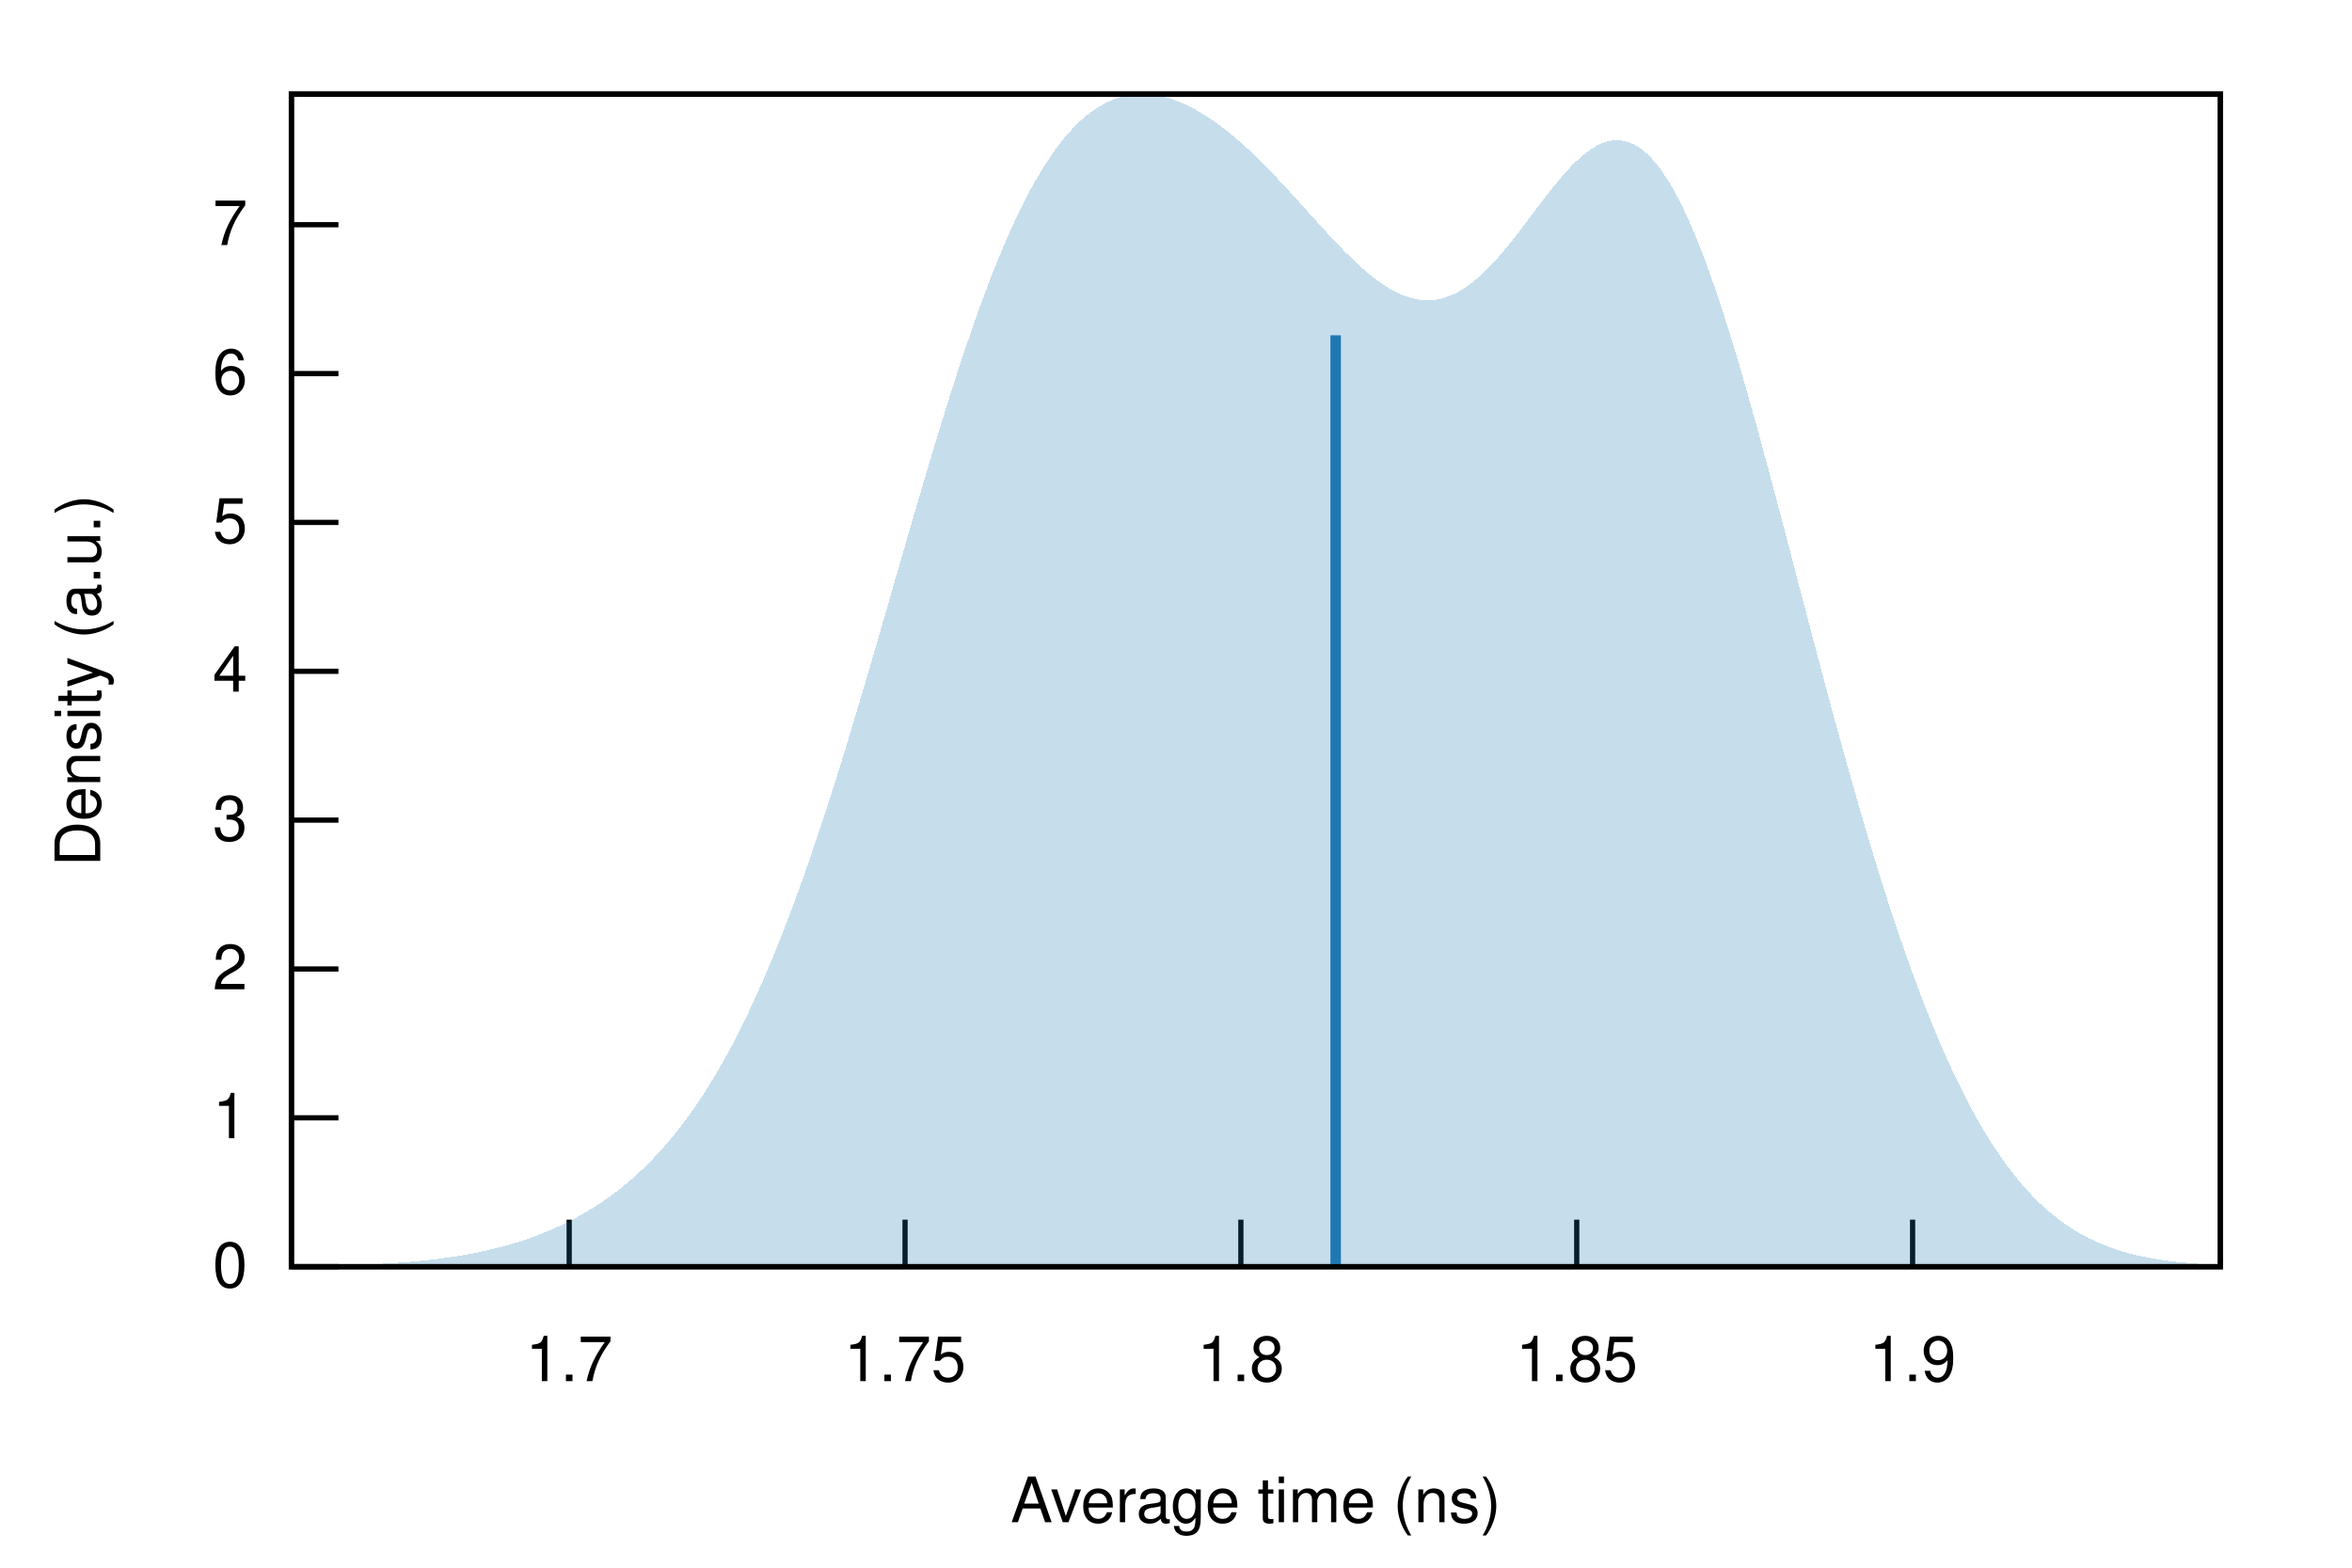
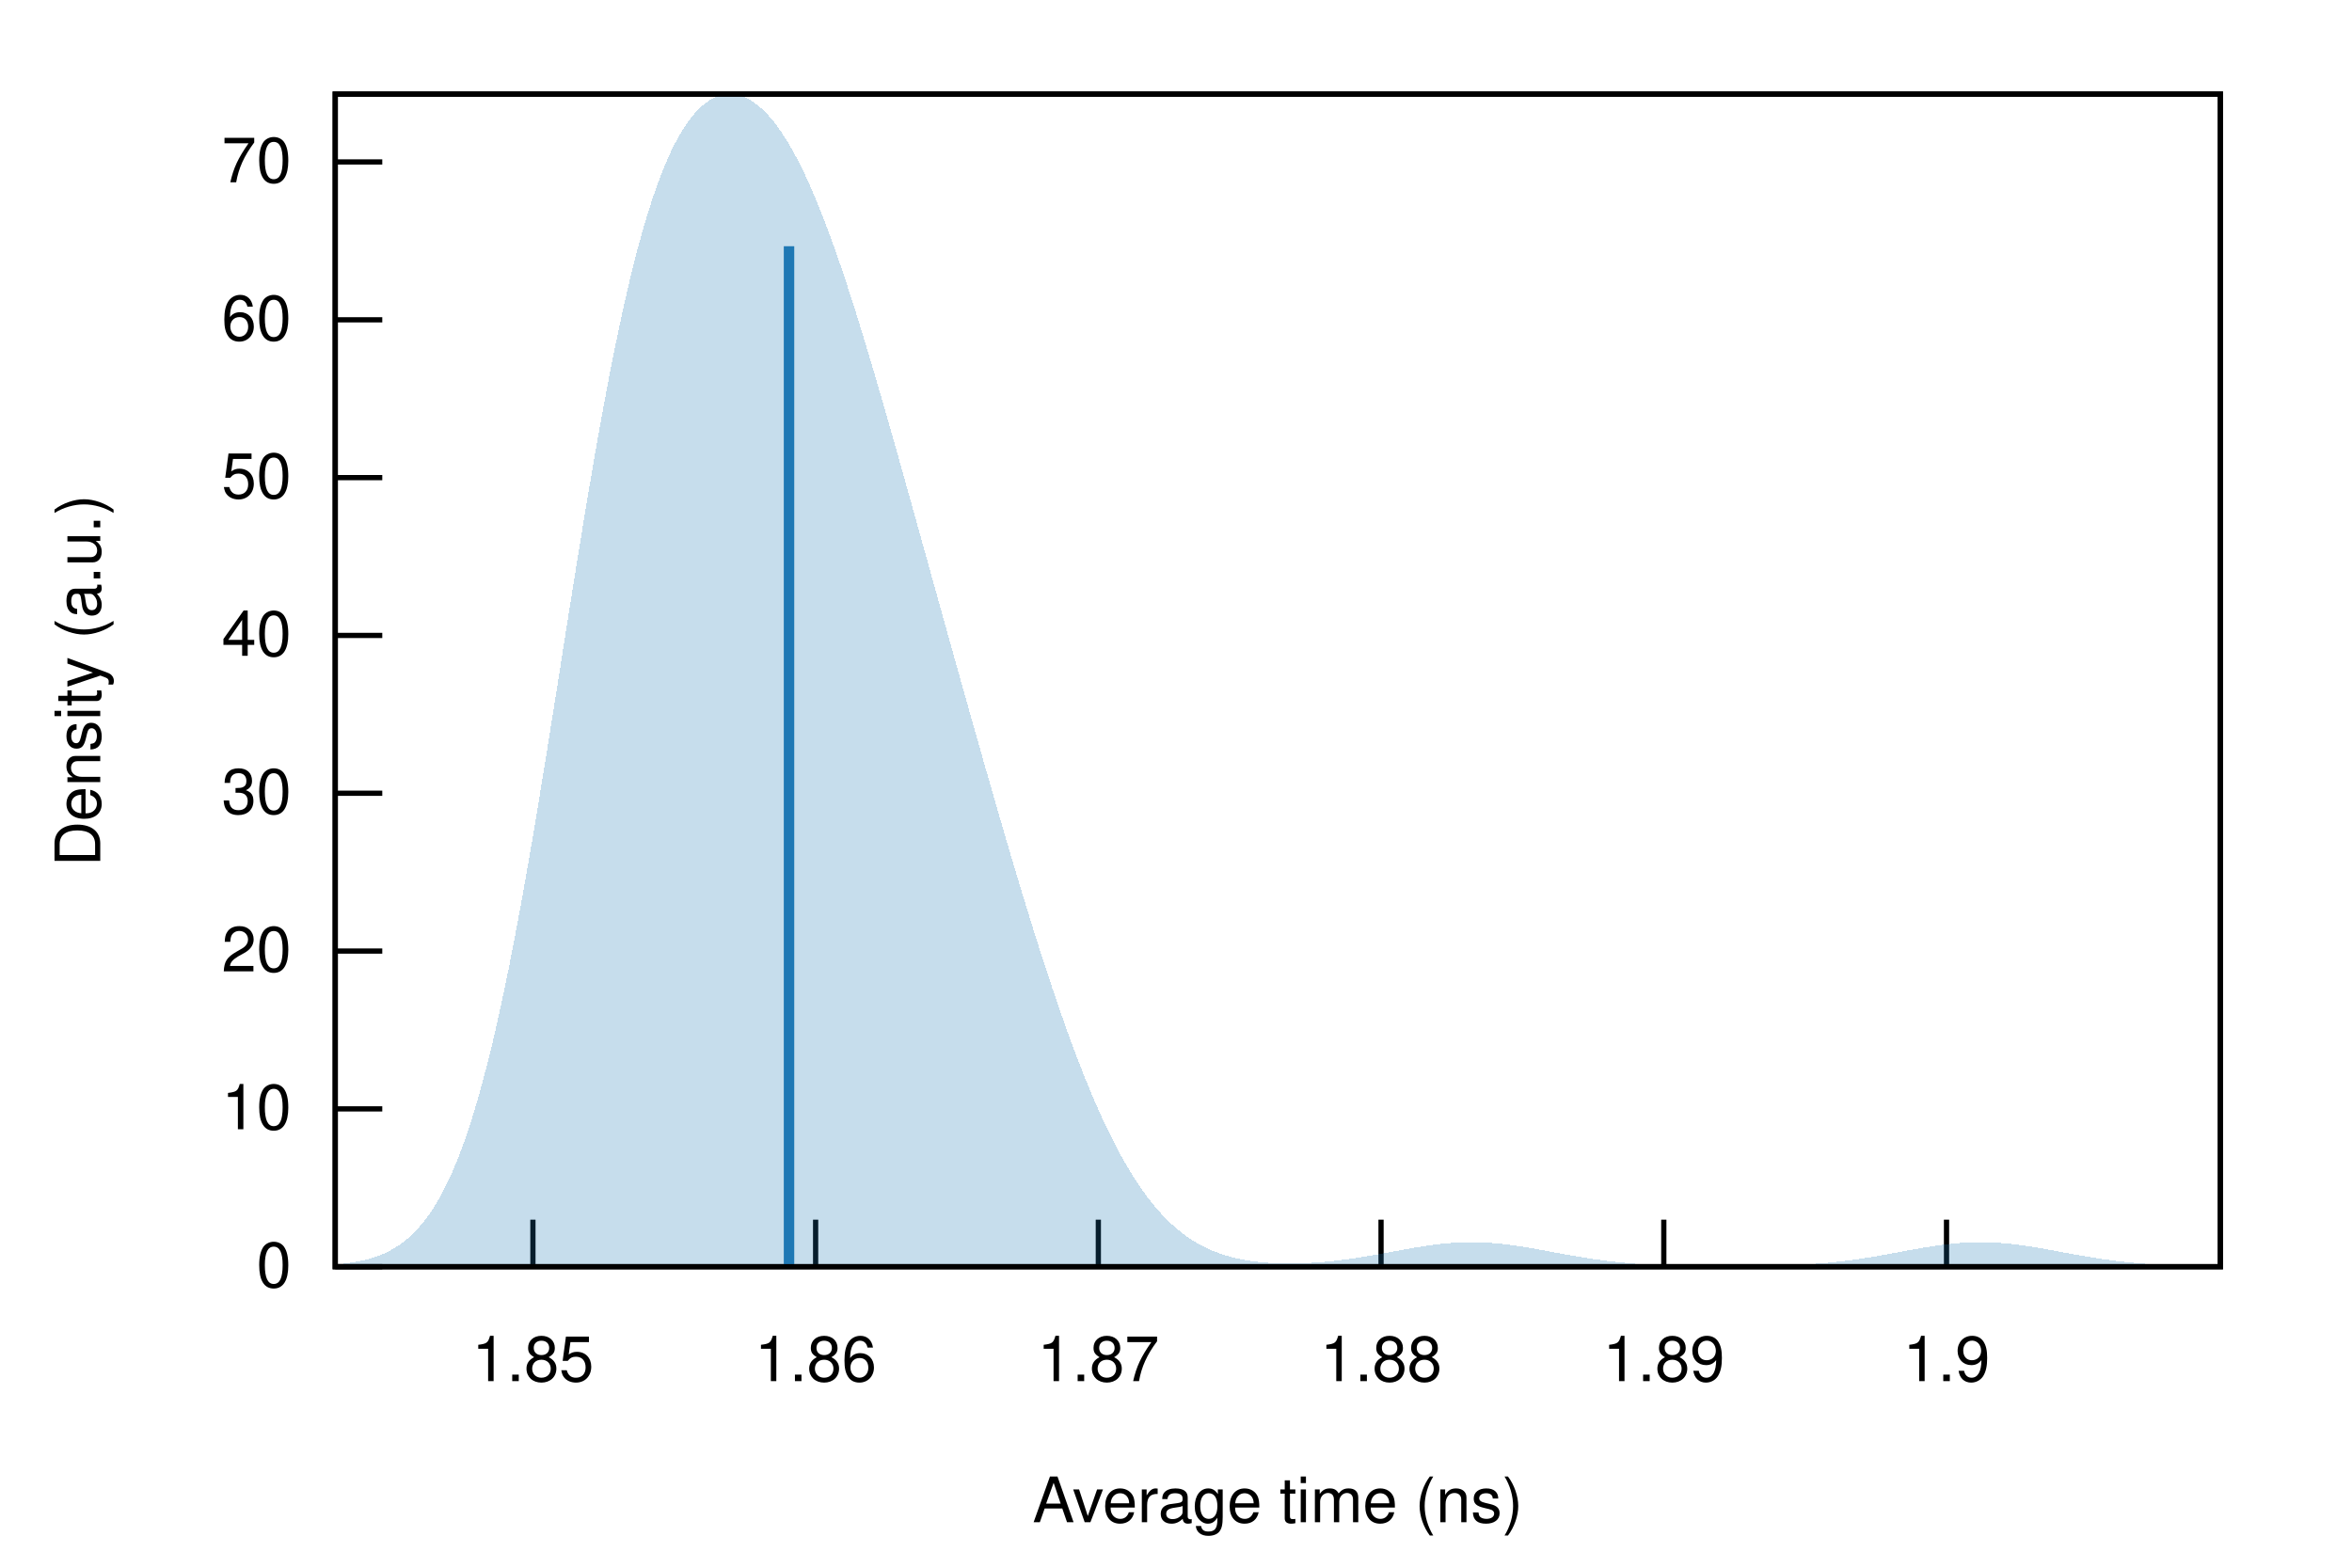
<svg xmlns="http://www.w3.org/2000/svg" xmlns:xlink="http://www.w3.org/1999/xlink" viewBox="0 0 450 300">
  <g id="gnuplot_canvas">
    <rect x="0" y="0" width="450" height="300" fill="none" />
    <defs>
      <circle id="gpDot" r="0.5" stroke-width="0.5" stroke="currentColor" />
      <path id="gpPt0" stroke-width="0.222" stroke="currentColor" d="M-1,0 h2 M0,-1 v2" />
      <path id="gpPt1" stroke-width="0.222" stroke="currentColor" d="M-1,-1 L1,1 M1,-1 L-1,1" />
      <path id="gpPt2" stroke-width="0.222" stroke="currentColor" d="M-1,0 L1,0 M0,-1 L0,1 M-1,-1 L1,1 M-1,1 L1,-1" />
      <rect id="gpPt3" stroke-width="0.222" stroke="currentColor" x="-1" y="-1" width="2" height="2" />
      <rect id="gpPt4" stroke-width="0.222" stroke="currentColor" fill="currentColor" x="-1" y="-1" width="2" height="2" />
      <circle id="gpPt5" stroke-width="0.222" stroke="currentColor" cx="0" cy="0" r="1" />
      <use xlink:href="#gpPt5" id="gpPt6" fill="currentColor" stroke="none" />
      <path id="gpPt7" stroke-width="0.222" stroke="currentColor" d="M0,-1.33 L-1.33,0.67 L1.33,0.67 z" />
      <use xlink:href="#gpPt7" id="gpPt8" fill="currentColor" stroke="none" />
      <use xlink:href="#gpPt7" id="gpPt9" stroke="currentColor" transform="rotate(180)" />
      <use xlink:href="#gpPt9" id="gpPt10" fill="currentColor" stroke="none" />
      <use xlink:href="#gpPt3" id="gpPt11" stroke="currentColor" transform="rotate(45)" />
      <use xlink:href="#gpPt11" id="gpPt12" fill="currentColor" stroke="none" />
      <path id="gpPt13" stroke-width="0.222" stroke="currentColor" d="M0,1.330 L1.265,0.411 L0.782,-1.067 L-0.782,-1.076 L-1.265,0.411 z" />
      <use xlink:href="#gpPt13" id="gpPt14" fill="currentColor" stroke="none" />
      <filter id="textbox" filterUnits="objectBoundingBox" x="0" y="0" height="1" width="1">
        <feFlood flood-color="white" flood-opacity="1" result="bgnd" />
        <feComposite in="SourceGraphic" in2="bgnd" operator="atop" />
      </filter>
      <filter id="greybox" filterUnits="objectBoundingBox" x="0" y="0" height="1" width="1">
        <feFlood flood-color="lightgrey" flood-opacity="1" result="grey" />
        <feComposite in="SourceGraphic" in2="grey" operator="atop" />
      </filter>
    </defs>
    <g fill="none" color="white" stroke="currentColor" stroke-width="1.00" stroke-linecap="butt" stroke-linejoin="miter">
</g>
    <g fill="none" color="black" stroke="currentColor" stroke-width="1.00" stroke-linecap="butt" stroke-linejoin="miter">
-       <path stroke="black" d="M55.75,242.40 L64.75,242.40  " />
-       <g transform="translate(47.36,246.30)" stroke="none" fill="black" font-family="Helvetica" font-size="12.00" text-anchor="end">
+       <path stroke="black" d="M64.14,242.40 L73.14,242.40  " />
+       <g transform="translate(55.75,246.30)" stroke="none" fill="black" font-family="Helvetica" font-size="12.00" text-anchor="end">
        <text>
          <tspan font-family="Helvetica"> 0</tspan>
        </text>
      </g>
    </g>
    <g fill="none" color="black" stroke="currentColor" stroke-width="1.00" stroke-linecap="butt" stroke-linejoin="miter">
-       <path stroke="black" d="M55.75,213.91 L64.75,213.91  " />
-       <g transform="translate(47.36,217.81)" stroke="none" fill="black" font-family="Helvetica" font-size="12.00" text-anchor="end">
+       <path stroke="black" d="M64.14,212.20 L73.14,212.20  " />
+       <g transform="translate(55.75,216.10)" stroke="none" fill="black" font-family="Helvetica" font-size="12.00" text-anchor="end">
        <text>
-           <tspan font-family="Helvetica"> 1</tspan>
+           <tspan font-family="Helvetica"> 10</tspan>
        </text>
      </g>
    </g>
    <g fill="none" color="black" stroke="currentColor" stroke-width="1.00" stroke-linecap="butt" stroke-linejoin="miter">
-       <path stroke="black" d="M55.75,185.43 L64.75,185.43  " />
-       <g transform="translate(47.36,189.33)" stroke="none" fill="black" font-family="Helvetica" font-size="12.00" text-anchor="end">
+       <path stroke="black" d="M64.14,182.00 L73.14,182.00  " />
+       <g transform="translate(55.75,185.90)" stroke="none" fill="black" font-family="Helvetica" font-size="12.00" text-anchor="end">
        <text>
-           <tspan font-family="Helvetica"> 2</tspan>
+           <tspan font-family="Helvetica"> 20</tspan>
        </text>
      </g>
    </g>
    <g fill="none" color="black" stroke="currentColor" stroke-width="1.00" stroke-linecap="butt" stroke-linejoin="miter">
-       <path stroke="black" d="M55.75,156.94 L64.75,156.94  " />
-       <g transform="translate(47.36,160.84)" stroke="none" fill="black" font-family="Helvetica" font-size="12.00" text-anchor="end">
+       <path stroke="black" d="M64.14,151.80 L73.14,151.80  " />
+       <g transform="translate(55.75,155.70)" stroke="none" fill="black" font-family="Helvetica" font-size="12.00" text-anchor="end">
        <text>
-           <tspan font-family="Helvetica"> 3</tspan>
+           <tspan font-family="Helvetica"> 30</tspan>
        </text>
      </g>
    </g>
    <g fill="none" color="black" stroke="currentColor" stroke-width="1.00" stroke-linecap="butt" stroke-linejoin="miter">
-       <path stroke="black" d="M55.75,128.46 L64.75,128.46  " />
-       <g transform="translate(47.36,132.36)" stroke="none" fill="black" font-family="Helvetica" font-size="12.00" text-anchor="end">
+       <path stroke="black" d="M64.14,121.60 L73.14,121.60  " />
+       <g transform="translate(55.75,125.50)" stroke="none" fill="black" font-family="Helvetica" font-size="12.00" text-anchor="end">
        <text>
-           <tspan font-family="Helvetica"> 4</tspan>
+           <tspan font-family="Helvetica"> 40</tspan>
        </text>
      </g>
    </g>
    <g fill="none" color="black" stroke="currentColor" stroke-width="1.00" stroke-linecap="butt" stroke-linejoin="miter">
-       <path stroke="black" d="M55.75,99.97 L64.75,99.97  " />
-       <g transform="translate(47.36,103.87)" stroke="none" fill="black" font-family="Helvetica" font-size="12.00" text-anchor="end">
+       <path stroke="black" d="M64.14,91.40 L73.14,91.40  " />
+       <g transform="translate(55.75,95.30)" stroke="none" fill="black" font-family="Helvetica" font-size="12.00" text-anchor="end">
        <text>
-           <tspan font-family="Helvetica"> 5</tspan>
+           <tspan font-family="Helvetica"> 50</tspan>
        </text>
      </g>
    </g>
    <g fill="none" color="black" stroke="currentColor" stroke-width="1.00" stroke-linecap="butt" stroke-linejoin="miter">
-       <path stroke="black" d="M55.75,71.49 L64.75,71.49  " />
-       <g transform="translate(47.36,75.39)" stroke="none" fill="black" font-family="Helvetica" font-size="12.00" text-anchor="end">
+       <path stroke="black" d="M64.14,61.20 L73.14,61.20  " />
+       <g transform="translate(55.75,65.10)" stroke="none" fill="black" font-family="Helvetica" font-size="12.00" text-anchor="end">
        <text>
-           <tspan font-family="Helvetica"> 6</tspan>
+           <tspan font-family="Helvetica"> 60</tspan>
        </text>
      </g>
    </g>
    <g fill="none" color="black" stroke="currentColor" stroke-width="1.00" stroke-linecap="butt" stroke-linejoin="miter">
-       <path stroke="black" d="M55.75,43.00 L64.75,43.00  " />
-       <g transform="translate(47.36,46.90)" stroke="none" fill="black" font-family="Helvetica" font-size="12.00" text-anchor="end">
+       <path stroke="black" d="M64.14,30.99 L73.14,30.99  " />
+       <g transform="translate(55.75,34.89)" stroke="none" fill="black" font-family="Helvetica" font-size="12.00" text-anchor="end">
        <text>
-           <tspan font-family="Helvetica"> 7</tspan>
+           <tspan font-family="Helvetica"> 70</tspan>
        </text>
      </g>
    </g>
    <g fill="none" color="black" stroke="currentColor" stroke-width="1.00" stroke-linecap="butt" stroke-linejoin="miter">
-       <path stroke="black" d="M108.90,242.40 L108.90,233.40  " />
-       <g transform="translate(108.90,264.30)" stroke="none" fill="black" font-family="Helvetica" font-size="12.00" text-anchor="middle">
-         <text>
-           <tspan font-family="Helvetica"> 1.7</tspan>
-         </text>
-       </g>
-     </g>
-     <g fill="none" color="black" stroke="currentColor" stroke-width="1.00" stroke-linecap="butt" stroke-linejoin="miter">
-       <path stroke="black" d="M173.16,242.40 L173.16,233.40  " />
-       <g transform="translate(173.16,264.30)" stroke="none" fill="black" font-family="Helvetica" font-size="12.00" text-anchor="middle">
-         <text>
-           <tspan font-family="Helvetica"> 1.75</tspan>
-         </text>
-       </g>
-     </g>
-     <g fill="none" color="black" stroke="currentColor" stroke-width="1.00" stroke-linecap="butt" stroke-linejoin="miter">
-       <path stroke="black" d="M237.41,242.40 L237.41,233.40  " />
-       <g transform="translate(237.41,264.30)" stroke="none" fill="black" font-family="Helvetica" font-size="12.00" text-anchor="middle">
-         <text>
-           <tspan font-family="Helvetica"> 1.8</tspan>
-         </text>
-       </g>
-     </g>
-     <g fill="none" color="black" stroke="currentColor" stroke-width="1.00" stroke-linecap="butt" stroke-linejoin="miter">
-       <path stroke="black" d="M301.67,242.40 L301.67,233.40  " />
-       <g transform="translate(301.67,264.30)" stroke="none" fill="black" font-family="Helvetica" font-size="12.00" text-anchor="middle">
+       <path stroke="black" d="M101.96,242.40 L101.96,233.40  " />
+       <g transform="translate(101.96,264.30)" stroke="none" fill="black" font-family="Helvetica" font-size="12.00" text-anchor="middle">
        <text>
          <tspan font-family="Helvetica"> 1.85</tspan>
        </text>
      </g>
    </g>
    <g fill="none" color="black" stroke="currentColor" stroke-width="1.00" stroke-linecap="butt" stroke-linejoin="miter">
-       <path stroke="black" d="M365.93,242.40 L365.93,233.40  " />
-       <g transform="translate(365.93,264.30)" stroke="none" fill="black" font-family="Helvetica" font-size="12.00" text-anchor="middle">
+       <path stroke="black" d="M156.05,242.40 L156.05,233.40  " />
+       <g transform="translate(156.05,264.30)" stroke="none" fill="black" font-family="Helvetica" font-size="12.00" text-anchor="middle">
+         <text>
+           <tspan font-family="Helvetica"> 1.86</tspan>
+         </text>
+       </g>
+     </g>
+     <g fill="none" color="black" stroke="currentColor" stroke-width="1.00" stroke-linecap="butt" stroke-linejoin="miter">
+       <path stroke="black" d="M210.14,242.40 L210.14,233.40  " />
+       <g transform="translate(210.14,264.30)" stroke="none" fill="black" font-family="Helvetica" font-size="12.00" text-anchor="middle">
+         <text>
+           <tspan font-family="Helvetica"> 1.87</tspan>
+         </text>
+       </g>
+     </g>
+     <g fill="none" color="black" stroke="currentColor" stroke-width="1.00" stroke-linecap="butt" stroke-linejoin="miter">
+       <path stroke="black" d="M264.23,242.40 L264.23,233.40  " />
+       <g transform="translate(264.23,264.30)" stroke="none" fill="black" font-family="Helvetica" font-size="12.00" text-anchor="middle">
+         <text>
+           <tspan font-family="Helvetica"> 1.88</tspan>
+         </text>
+       </g>
+     </g>
+     <g fill="none" color="black" stroke="currentColor" stroke-width="1.00" stroke-linecap="butt" stroke-linejoin="miter">
+       <path stroke="black" d="M318.33,242.40 L318.33,233.40  " />
+       <g transform="translate(318.33,264.30)" stroke="none" fill="black" font-family="Helvetica" font-size="12.00" text-anchor="middle">
+         <text>
+           <tspan font-family="Helvetica"> 1.89</tspan>
+         </text>
+       </g>
+     </g>
+     <g fill="none" color="black" stroke="currentColor" stroke-width="1.00" stroke-linecap="butt" stroke-linejoin="miter">
+       <path stroke="black" d="M372.42,242.40 L372.42,233.40  " />
+       <g transform="translate(372.42,264.30)" stroke="none" fill="black" font-family="Helvetica" font-size="12.00" text-anchor="middle">
        <text>
          <tspan font-family="Helvetica"> 1.9</tspan>
        </text>
      </g>
    </g>
    <g fill="none" color="black" stroke="currentColor" stroke-width="1.00" stroke-linecap="butt" stroke-linejoin="miter">
</g>
    <g fill="none" color="black" stroke="currentColor" stroke-width="1.00" stroke-linecap="butt" stroke-linejoin="miter">
-       <path stroke="black" d="M55.75,18.01 L55.75,242.40 L424.82,242.40 L424.82,18.01 L55.75,18.01 Z  " />
+       <path stroke="black" d="M64.14,18.01 L64.14,242.40 L424.82,242.40 L424.82,18.01 L64.14,18.01 Z  " />
    </g>
    <g fill="none" color="black" stroke="currentColor" stroke-width="1.00" stroke-linecap="butt" stroke-linejoin="miter">
      <g transform="translate(19.18,130.21) rotate(270)" stroke="none" fill="black" font-family="Helvetica" font-size="12.00" text-anchor="middle">
        <text>
          <tspan font-family="Helvetica">Density (a.u.)</tspan>
        </text>
      </g>
    </g>
    <g fill="none" color="black" stroke="currentColor" stroke-width="1.00" stroke-linecap="butt" stroke-linejoin="miter">
-       <g transform="translate(240.28,291.30)" stroke="none" fill="black" font-family="Helvetica" font-size="12.00" text-anchor="middle">
+       <g transform="translate(244.48,291.30)" stroke="none" fill="black" font-family="Helvetica" font-size="12.00" text-anchor="middle">
        <text>
          <tspan font-family="Helvetica">Average time (ns)</tspan>
        </text>
      </g>
    </g>
    <g fill="none" color="black" stroke="currentColor" stroke-width="1.00" stroke-linecap="butt" stroke-linejoin="miter">
</g>
    <g id="gnuplot_plot_1">
      <g fill="none" color="black" stroke="currentColor" stroke-width="1.00" stroke-linecap="butt" stroke-linejoin="miter">
        <g stroke="none" shape-rendering="crispEdges">
-           <polygon fill="rgb( 31, 120, 180)" fill-opacity="0.25" points="55.75,242.32 56.49,242.31 57.23,242.31 57.97,242.30 58.71,242.29 59.45,242.28 60.19,242.27 60.93,242.25 61.67,242.24 62.41,242.22 63.15,242.21 63.89,242.19 64.63,242.17 65.37,242.15 66.10,242.13 66.84,242.11 67.58,242.09 68.32,242.06 69.06,242.03 69.80,242.00 70.54,241.97 71.28,241.94 72.02,241.90 72.76,241.86 73.50,241.82 74.24,241.78 74.98,241.73 75.72,241.68 76.46,241.63 77.20,241.57 77.94,241.51 78.68,241.45 79.42,241.38 80.16,241.31 80.90,241.24 81.64,241.16 82.38,241.08 83.12,240.99 83.86,240.90 84.60,240.80 85.33,240.70 86.07,240.60 86.81,240.49 87.55,240.37 88.29,240.25 89.03,240.12 89.77,239.98 90.51,239.84 91.25,239.70 91.99,239.54 92.73,239.38 93.47,239.21 94.21,239.04 94.95,238.86 95.69,238.67 96.43,238.47 97.17,238.27 97.91,238.05 98.65,237.83 99.39,237.60 100.13,237.36 100.87,237.11 101.61,236.85 102.35,236.58 103.09,236.30 103.83,236.01 104.56,235.71 105.30,235.40 106.04,235.08 106.78,234.75 107.52,234.40 108.26,234.04 109.00,233.67 109.74,233.29 110.48,232.89 111.22,232.48 111.96,232.05 112.70,231.61 113.44,231.16 114.18,230.69 114.92,230.20 115.66,229.70 116.40,229.18 117.14,228.64 117.88,228.08 118.62,227.51 119.36,226.91 120.10,226.30 120.84,225.67 121.58,225.01 122.32,224.34 123.06,223.64 123.79,222.92 124.53,222.17 125.27,221.40 126.01,220.61 126.75,219.79 127.49,218.95 128.23,218.08 128.97,217.18 129.71,216.25 130.45,215.30 131.19,214.32 131.93,213.30 132.67,212.26 133.41,211.18 134.15,210.08 134.89,208.94 135.63,207.77 136.37,206.56 137.11,205.32 137.85,204.05 138.59,202.74 139.33,201.39 140.07,200.01 140.81,198.60 141.55,197.14 142.29,195.65 143.03,194.13 143.76,192.56 144.50,190.96 145.24,189.32 145.98,187.64 146.72,185.92 147.46,184.17 148.20,182.37 148.94,180.54 149.68,178.68 150.42,176.77 151.16,174.83 151.90,172.85 152.64,170.83 153.38,168.78 154.12,166.69 154.86,164.57 155.60,162.42 156.34,160.23 157.08,158.01 157.82,155.76 158.56,153.48 159.30,151.17 160.04,148.83 160.78,146.46 161.52,144.07 162.26,141.66 162.99,139.22 163.73,136.77 164.47,134.29 165.21,131.80 165.95,129.29 166.69,126.77 167.43,124.23 168.17,121.69 168.91,119.13 169.65,116.58 170.39,114.01 171.13,111.45 171.87,108.88 172.61,106.32 173.35,103.76 174.09,101.21 174.83,98.67 175.57,96.14 176.31,93.63 177.05,91.13 177.79,88.64 178.53,86.18 179.27,83.74 180.01,81.32 180.75,78.93 181.49,76.57 182.22,74.24 182.96,71.95 183.70,69.68 184.44,67.46 185.18,65.27 185.92,63.12 186.66,61.01 187.40,58.95 188.14,56.93 188.88,54.96 189.62,53.03 190.36,51.15 191.10,49.32 191.84,47.55 192.58,45.82 193.32,44.14 194.06,42.52 194.80,40.95 195.54,39.44 196.28,37.98 197.02,36.57 197.76,35.22 198.50,33.92 199.24,32.68 199.98,31.49 200.72,30.36 201.45,29.28 202.19,28.25 202.93,27.28 203.67,26.37 204.41,25.50 205.15,24.69 205.89,23.92 206.63,23.21 207.37,22.55 208.11,21.94 208.85,21.37 209.59,20.86 210.33,20.39 211.07,19.96 211.81,19.58 212.55,19.24 213.29,18.95 214.03,18.70 214.77,18.49 215.51,18.32 216.25,18.18 216.99,18.09 217.73,18.03 218.47,18.01 219.21,18.02 219.95,18.07 220.69,18.15 221.42,18.27 222.16,18.41 222.90,18.59 223.64,18.80 224.38,19.04 225.12,19.30 225.86,19.59 226.60,19.92 227.34,20.26 228.08,20.64 228.82,21.03 229.56,21.46 230.30,21.90 231.04,22.37 231.78,22.87 232.52,23.38 233.26,23.92 234.00,24.48 234.74,25.05 235.48,25.65 236.22,26.27 236.96,26.90 237.70,27.55 238.44,28.22 239.18,28.91 239.92,29.61 240.65,30.33 241.39,31.06 242.13,31.80 242.87,32.56 243.61,33.32 244.35,34.10 245.09,34.89 245.83,35.68 246.57,36.49 247.31,37.30 248.05,38.11 248.79,38.93 249.53,39.75 250.27,40.57 251.01,41.39 251.75,42.21 252.49,43.03 253.23,43.84 253.97,44.64 254.71,45.44 255.45,46.23 256.19,47.00 256.93,47.77 257.67,48.51 258.41,49.24 259.15,49.95 259.88,50.64 260.62,51.31 261.36,51.96 262.10,52.57 262.84,53.16 263.58,53.72 264.32,54.25 265.06,54.74 265.80,55.20 266.54,55.62 267.28,56.00 268.02,56.34 268.76,56.63 269.50,56.89 270.24,57.10 270.98,57.26 271.72,57.38 272.46,57.44 273.20,57.46 273.94,57.43 274.68,57.35 275.42,57.22 276.16,57.03 276.90,56.80 277.64,56.51 278.38,56.17 279.12,55.79 279.85,55.35 280.59,54.86 281.33,54.33 282.07,53.75 282.81,53.13 283.55,52.46 284.29,51.75 285.03,51.00 285.77,50.22 286.51,49.40 287.25,48.55 287.99,47.67 288.73,46.77 289.47,45.84 290.21,44.90 290.95,43.94 291.69,42.97 292.43,41.99 293.17,41.01 293.91,40.02 294.65,39.05 295.39,38.08 296.13,37.12 296.87,36.18 297.61,35.26 298.35,34.37 299.08,33.50 299.82,32.68 300.56,31.89 301.30,31.14 302.04,30.44 302.78,29.79 303.52,29.19 304.26,28.66 305.00,28.18 305.74,27.77 306.48,27.43 307.22,27.17 307.96,26.97 308.70,26.86 309.44,26.82 310.18,26.87 310.92,27.00 311.66,27.22 312.40,27.53 313.14,27.93 313.88,28.41 314.62,28.99 315.36,29.66 316.10,30.43 316.84,31.28 317.58,32.23 318.31,33.27 319.05,34.40 319.79,35.62 320.53,36.94 321.27,38.34 322.01,39.82 322.75,41.39 323.49,43.05 324.23,44.79 324.97,46.60 325.71,48.49 326.45,50.46 327.19,52.50 327.93,54.61 328.67,56.78 329.41,59.01 330.15,61.31 330.89,63.66 331.63,66.07 332.37,68.52 333.11,71.03 333.85,73.57 334.59,76.16 335.33,78.79 336.07,81.44 336.81,84.13 337.54,86.85 338.28,89.59 339.02,92.36 339.76,95.14 340.50,97.93 341.24,100.74 341.98,103.56 342.72,106.38 343.46,109.21 344.20,112.04 344.94,114.87 345.68,117.69 346.42,120.51 347.16,123.31 347.90,126.11 348.64,128.89 349.38,131.66 350.12,134.41 350.86,137.14 351.60,139.85 352.34,142.54 353.08,145.20 353.82,147.84 354.56,150.44 355.30,153.02 356.04,155.57 356.78,158.09 357.51,160.58 358.25,163.03 358.99,165.44 359.73,167.83 360.47,170.17 361.21,172.48 361.95,174.74 362.69,176.97 363.43,179.16 364.17,181.31 364.91,183.42 365.65,185.48 366.39,187.51 367.13,189.49 367.87,191.43 368.61,193.33 369.35,195.18 370.09,196.99 370.83,198.76 371.57,200.48 372.31,202.16 373.05,203.80 373.79,205.39 374.53,206.94 375.27,208.45 376.01,209.91 376.74,211.33 377.48,212.71 378.22,214.04 378.96,215.34 379.70,216.59 380.44,217.80 381.18,218.97 381.92,220.10 382.66,221.19 383.40,222.24 384.14,223.26 384.88,224.23 385.62,225.17 386.36,226.07 387.10,226.94 387.84,227.77 388.58,228.56 389.32,229.33 390.06,230.06 390.80,230.76 391.54,231.42 392.28,232.06 393.02,232.67 393.76,233.25 394.50,233.80 395.24,234.32 395.97,234.82 396.71,235.30 397.45,235.75 398.19,236.17 398.93,236.58 399.67,236.96 400.41,237.32 401.15,237.66 401.89,237.98 402.63,238.29 403.37,238.57 404.11,238.84 404.85,239.09 405.59,239.33 406.33,239.55 407.07,239.76 407.81,239.96 408.55,240.14 409.29,240.31 410.03,240.47 410.77,240.62 411.51,240.76 412.25,240.89 412.99,241.01 413.73,241.12 414.47,241.23 415.20,241.32 415.94,241.41 416.68,241.50 417.42,241.57 418.16,241.64 418.90,241.71 419.64,241.77 420.38,241.82 421.12,241.87 421.86,241.92 422.60,241.97 423.34,242.00 424.08,242.04 424.82,242.07 424.82,242.40 424.08,242.40 423.34,242.40 422.60,242.40 421.86,242.40 421.12,242.40 420.38,242.40 419.64,242.40 418.90,242.40 418.16,242.40 417.42,242.40 416.68,242.40 415.94,242.40 415.20,242.40 414.47,242.40 413.73,242.40 412.99,242.40 412.25,242.40 411.51,242.40 410.77,242.40 410.03,242.40 409.29,242.40 408.55,242.40 407.81,242.40 407.07,242.40 406.33,242.40 405.59,242.40 404.85,242.40 404.11,242.40 403.37,242.40 402.63,242.40 401.89,242.40 401.15,242.40 400.41,242.40 399.67,242.40 398.93,242.40 398.19,242.40 397.45,242.40 396.71,242.40 395.97,242.40 395.24,242.40 394.50,242.40 393.76,242.40 393.02,242.40 392.28,242.40 391.54,242.40 390.80,242.40 390.06,242.40 389.32,242.40 388.58,242.40 387.84,242.40 387.10,242.40 386.36,242.40 385.62,242.40 384.88,242.40 384.14,242.40 383.40,242.40 382.66,242.40 381.92,242.40 381.18,242.40 380.44,242.40 379.70,242.40 378.96,242.40 378.22,242.40 377.48,242.40 376.74,242.40 376.01,242.40 375.27,242.40 374.53,242.40 373.79,242.40 373.05,242.40 372.31,242.40 371.57,242.40 370.83,242.40 370.09,242.40 369.35,242.40 368.61,242.40 367.87,242.40 367.13,242.40 366.39,242.40 365.65,242.40 364.91,242.40 364.17,242.40 363.43,242.40 362.69,242.40 361.95,242.40 361.21,242.40 360.47,242.40 359.73,242.40 358.99,242.40 358.25,242.40 357.51,242.40 356.78,242.40 356.04,242.40 355.30,242.40 354.56,242.40 353.82,242.40 353.08,242.40 352.34,242.40 351.60,242.40 350.86,242.40 350.12,242.40 349.38,242.40 348.64,242.40 347.90,242.40 347.16,242.40 346.42,242.40 345.68,242.40 344.94,242.40 344.20,242.40 343.46,242.40 342.72,242.40 341.98,242.40 341.24,242.40 340.50,242.40 339.76,242.40 339.02,242.40 338.28,242.40 337.54,242.40 336.81,242.40 336.07,242.40 335.33,242.40 334.59,242.40 333.85,242.40 333.11,242.40 332.37,242.40 331.63,242.40 330.89,242.40 330.15,242.40 329.41,242.40 328.67,242.40 327.93,242.40 327.19,242.40 326.45,242.40 325.71,242.40 324.97,242.40 324.23,242.40 323.49,242.40 322.75,242.40 322.01,242.40 321.27,242.40 320.53,242.40 319.79,242.40 319.05,242.40 318.31,242.40 317.58,242.40 316.84,242.40 316.10,242.40 315.36,242.40 314.62,242.40 313.88,242.40 313.14,242.40 312.40,242.40 311.66,242.40 310.92,242.40 310.18,242.40 309.44,242.40 308.70,242.40 307.96,242.40 307.22,242.40 306.48,242.40 305.74,242.40 305.00,242.40 304.26,242.40 303.52,242.40 302.78,242.40 302.04,242.40 301.30,242.40 300.56,242.40 299.82,242.40 299.08,242.40 298.35,242.40 297.61,242.40 296.87,242.40 296.13,242.40 295.39,242.40 294.65,242.40 293.91,242.40 293.17,242.40 292.43,242.40 291.69,242.40 290.95,242.40 290.21,242.40 289.47,242.40 288.73,242.40 287.99,242.40 287.25,242.40 286.51,242.40 285.77,242.40 285.03,242.40 284.29,242.40 283.55,242.40 282.81,242.40 282.07,242.40 281.33,242.40 280.59,242.40 279.85,242.40 279.12,242.40 278.38,242.40 277.64,242.40 276.90,242.40 276.16,242.40 275.42,242.40 274.68,242.40 273.94,242.40 273.20,242.40 272.46,242.40 271.72,242.40 270.98,242.40 270.24,242.40 269.50,242.40 268.76,242.40 268.02,242.40 267.28,242.40 266.54,242.40 265.80,242.40 265.06,242.40 264.32,242.40 263.58,242.40 262.84,242.40 262.10,242.40 261.36,242.40 260.62,242.40 259.88,242.40 259.15,242.40 258.41,242.40 257.67,242.40 256.93,242.40 256.19,242.40 255.45,242.40 254.71,242.40 253.97,242.40 253.23,242.40 252.49,242.40 251.75,242.40 251.01,242.40 250.27,242.40 249.53,242.40 248.79,242.40 248.05,242.40 247.31,242.40 246.57,242.40 245.83,242.40 245.09,242.40 244.35,242.40 243.61,242.40 242.87,242.40 242.13,242.40 241.39,242.40 240.65,242.40 239.92,242.40 239.18,242.40 238.44,242.40 237.70,242.40 236.96,242.40 236.22,242.40 235.48,242.40 234.74,242.40 234.00,242.40 233.26,242.40 232.52,242.40 231.78,242.40 231.04,242.40 230.30,242.40 229.56,242.40 228.82,242.40 228.08,242.40 227.34,242.40 226.60,242.40 225.86,242.40 225.12,242.40 224.38,242.40 223.64,242.40 222.90,242.40 222.16,242.40 221.42,242.40 220.69,242.40 219.95,242.40 219.21,242.40 218.47,242.40 217.73,242.40 216.99,242.40 216.25,242.40 215.51,242.40 214.77,242.40 214.03,242.40 213.29,242.40 212.55,242.40 211.81,242.40 211.07,242.40 210.33,242.40 209.59,242.40 208.85,242.40 208.11,242.40 207.37,242.40 206.63,242.40 205.89,242.40 205.15,242.40 204.41,242.40 203.67,242.40 202.93,242.40 202.19,242.40 201.45,242.40 200.72,242.40 199.98,242.40 199.24,242.40 198.50,242.40 197.76,242.40 197.02,242.40 196.28,242.40 195.54,242.40 194.80,242.40 194.06,242.40 193.32,242.40 192.58,242.40 191.84,242.40 191.10,242.40 190.36,242.40 189.62,242.40 188.88,242.40 188.14,242.40 187.40,242.40 186.66,242.40 185.92,242.40 185.18,242.40 184.44,242.40 183.70,242.40 182.96,242.40 182.22,242.40 181.49,242.40 180.75,242.40 180.01,242.40 179.27,242.40 178.53,242.40 177.79,242.40 177.05,242.40 176.31,242.40 175.57,242.40 174.83,242.40 174.09,242.40 173.35,242.40 172.61,242.40 171.87,242.40 171.13,242.40 170.39,242.40 169.65,242.40 168.91,242.40 168.17,242.40 167.43,242.40 166.69,242.40 165.95,242.40 165.21,242.40 164.47,242.40 163.73,242.40 162.99,242.40 162.26,242.40 161.52,242.40 160.78,242.40 160.04,242.40 159.30,242.40 158.56,242.40 157.82,242.40 157.08,242.40 156.34,242.40 155.60,242.40 154.86,242.40 154.12,242.40 153.38,242.40 152.64,242.40 151.90,242.40 151.16,242.40 150.42,242.40 149.68,242.40 148.94,242.40 148.20,242.40 147.46,242.40 146.72,242.40 145.98,242.40 145.24,242.40 144.50,242.40 143.76,242.40 143.03,242.40 142.29,242.40 141.55,242.40 140.81,242.40 140.07,242.40 139.33,242.40 138.59,242.40 137.85,242.40 137.11,242.40 136.37,242.40 135.63,242.40 134.89,242.40 134.15,242.40 133.41,242.40 132.67,242.40 131.93,242.40 131.19,242.40 130.45,242.40 129.71,242.40 128.97,242.40 128.23,242.40 127.49,242.40 126.75,242.40 126.01,242.40 125.27,242.40 124.53,242.40 123.79,242.40 123.06,242.40 122.32,242.40 121.58,242.40 120.84,242.40 120.10,242.40 119.36,242.40 118.62,242.40 117.88,242.40 117.14,242.40 116.40,242.40 115.66,242.40 114.92,242.40 114.18,242.40 113.44,242.40 112.70,242.40 111.96,242.40 111.22,242.40 110.48,242.40 109.74,242.40 109.00,242.40 108.26,242.40 107.52,242.40 106.78,242.40 106.04,242.40 105.30,242.40 104.56,242.40 103.83,242.40 103.09,242.40 102.35,242.40 101.61,242.40 100.87,242.40 100.13,242.40 99.39,242.40 98.65,242.40 97.91,242.40 97.17,242.40 96.43,242.40 95.69,242.40 94.95,242.40 94.21,242.40 93.47,242.40 92.73,242.40 91.99,242.40 91.25,242.40 90.51,242.40 89.77,242.40 89.03,242.40 88.29,242.40 87.55,242.40 86.81,242.40 86.07,242.40 85.33,242.40 84.60,242.40 83.86,242.40 83.12,242.40 82.38,242.40 81.64,242.40 80.90,242.40 80.16,242.40 79.42,242.40 78.68,242.40 77.94,242.40 77.20,242.40 76.46,242.40 75.72,242.40 74.98,242.40 74.24,242.40 73.50,242.40 72.76,242.40 72.02,242.40 71.28,242.40 70.54,242.40 69.80,242.40 69.06,242.40 68.32,242.40 67.58,242.40 66.84,242.40 66.10,242.40 65.37,242.40 64.63,242.40 63.89,242.40 63.15,242.40 62.41,242.40 61.67,242.40 60.93,242.40 60.19,242.40 59.45,242.40 58.71,242.40 57.97,242.40 57.23,242.40 56.49,242.40 55.75,242.40 " />
+           <polygon fill="rgb( 31, 120, 180)" fill-opacity="0.25" points="64.14,241.99 64.86,241.92 65.59,241.84 66.31,241.75 67.03,241.65 67.75,241.54 68.48,241.40 69.20,241.25 69.92,241.08 70.65,240.89 71.37,240.67 72.09,240.43 72.81,240.15 73.54,239.85 74.26,239.50 74.98,239.12 75.70,238.69 76.43,238.22 77.15,237.70 77.87,237.12 78.60,236.48 79.32,235.78 80.04,235.01 80.76,234.17 81.49,233.25 82.21,232.25 82.93,231.16 83.66,229.98 84.38,228.71 85.10,227.33 85.82,225.84 86.55,224.25 87.27,222.54 87.99,220.71 88.72,218.75 89.44,216.67 90.16,214.47 90.88,212.13 91.61,209.65 92.33,207.04 93.05,204.30 93.78,201.42 94.50,198.40 95.22,195.25 95.94,191.97 96.67,188.55 97.39,185.01 98.11,181.34 98.83,177.56 99.56,173.67 100.28,169.67 101.00,165.57 101.73,161.37 102.45,157.10 103.17,152.75 103.89,148.34 104.62,143.87 105.34,139.36 106.06,134.82 106.79,130.26 107.51,125.68 108.23,121.11 108.95,116.55 109.68,112.01 110.40,107.51 111.12,103.06 111.85,98.66 112.57,94.33 113.29,90.07 114.01,85.91 114.74,81.83 115.46,77.86 116.18,74.01 116.90,70.26 117.63,66.65 118.35,63.16 119.07,59.80 119.80,56.58 120.52,53.49 121.24,50.55 121.96,47.75 122.69,45.09 123.41,42.57 124.13,40.20 124.86,37.96 125.58,35.87 126.30,33.90 127.02,32.07 127.75,30.37 128.47,28.80 129.19,27.35 129.92,26.02 130.64,24.80 131.36,23.70 132.08,22.71 132.81,21.82 133.53,21.03 134.25,20.33 134.97,19.74 135.70,19.23 136.42,18.82 137.14,18.49 137.87,18.25 138.59,18.09 139.31,18.01 140.03,18.01 140.76,18.10 141.48,18.26 142.20,18.50 142.93,18.82 143.65,19.21 144.37,19.69 145.09,20.24 145.82,20.87 146.54,21.58 147.26,22.36 147.99,23.23 148.71,24.17 149.43,25.19 150.15,26.29 150.88,27.46 151.60,28.71 152.32,30.04 153.05,31.44 153.77,32.91 154.49,34.46 155.21,36.08 155.94,37.76 156.66,39.52 157.38,41.34 158.10,43.22 158.83,45.16 159.55,47.16 160.27,49.22 161.00,51.33 161.72,53.49 162.44,55.69 163.16,57.94 163.89,60.23 164.61,62.56 165.33,64.92 166.06,67.32 166.78,69.74 167.50,72.19 168.22,74.66 168.95,77.16 169.67,79.67 170.39,82.21 171.12,84.75 171.84,87.31 172.56,89.88 173.28,92.45 174.01,95.04 174.73,97.63 175.45,100.22 176.17,102.82 176.90,105.41 177.62,108.01 178.34,110.61 179.07,113.21 179.79,115.81 180.51,118.41 181.23,121.00 181.96,123.59 182.68,126.18 183.40,128.76 184.13,131.33 184.85,133.91 185.57,136.47 186.29,139.03 187.02,141.58 187.74,144.13 188.46,146.66 189.19,149.19 189.91,151.71 190.63,154.21 191.35,156.70 192.08,159.18 192.80,161.64 193.52,164.09 194.25,166.52 194.97,168.93 195.69,171.32 196.41,173.69 197.14,176.03 197.86,178.35 198.58,180.64 199.30,182.91 200.03,185.14 200.75,187.34 201.47,189.51 202.20,191.64 202.92,193.73 203.64,195.79 204.36,197.81 205.09,199.78 205.81,201.72 206.53,203.60 207.26,205.45 207.98,207.24 208.70,208.99 209.42,210.69 210.15,212.34 210.87,213.94 211.59,215.49 212.32,216.98 213.04,218.43 213.76,219.82 214.48,221.16 215.21,222.45 215.93,223.68 216.65,224.87 217.37,226.00 218.10,227.08 218.82,228.11 219.54,229.09 220.27,230.03 220.99,230.91 221.71,231.75 222.43,232.54 223.16,233.29 223.88,233.99 224.60,234.65 225.33,235.27 226.05,235.86 226.77,236.40 227.49,236.91 228.22,237.38 228.94,237.82 229.66,238.23 230.39,238.60 231.11,238.95 231.83,239.27 232.55,239.56 233.28,239.83 234.00,240.08 234.72,240.30 235.44,240.51 236.17,240.69 236.89,240.86 237.61,241.01 238.34,241.14 239.06,241.26 239.78,241.36 240.50,241.45 241.23,241.53 241.95,241.59 242.67,241.65 243.40,241.69 244.12,241.73 244.84,241.76 245.56,241.77 246.29,241.78 247.01,241.78 247.73,241.77 248.46,241.76 249.18,241.74 249.90,241.71 250.62,241.67 251.35,241.63 252.07,241.58 252.79,241.52 253.52,241.46 254.24,241.39 254.96,241.32 255.68,241.24 256.41,241.15 257.13,241.06 257.85,240.96 258.57,240.86 259.30,240.75 260.02,240.64 260.74,240.53 261.47,240.41 262.19,240.29 262.91,240.16 263.63,240.03 264.36,239.90 265.08,239.77 265.80,239.64 266.53,239.50 267.25,239.37 267.97,239.24 268.69,239.11 269.42,238.98 270.14,238.85 270.86,238.73 271.59,238.61 272.31,238.49 273.03,238.39 273.75,238.28 274.48,238.19 275.20,238.10 275.92,238.02 276.64,237.95 277.37,237.89 278.09,237.83 278.81,237.79 279.54,237.75 280.26,237.73 280.98,237.72 281.70,237.71 282.43,237.72 283.15,237.74 283.87,237.77 284.60,237.81 285.32,237.85 286.04,237.91 286.76,237.98 287.49,238.05 288.21,238.14 288.93,238.23 289.66,238.33 290.38,238.43 291.10,238.54 291.82,238.66 292.55,238.78 293.27,238.91 293.99,239.03 294.71,239.17 295.44,239.30 296.16,239.43 296.88,239.57 297.61,239.70 298.33,239.83 299.05,239.97 299.77,240.10 300.50,240.22 301.22,240.35 301.94,240.47 302.67,240.59 303.39,240.71 304.11,240.82 304.83,240.93 305.56,241.03 306.28,241.13 307.00,241.23 307.73,241.32 308.45,241.40 309.17,241.48 309.89,241.56 310.62,241.63 311.34,241.70 312.06,241.76 312.79,241.82 313.51,241.87 314.23,241.92 314.95,241.97 315.68,242.01 316.40,242.05 317.12,242.09 317.84,242.12 318.57,242.15 319.29,242.17 320.01,242.20 320.74,242.22 321.46,242.24 322.18,242.26 322.90,242.27 323.63,242.29 324.35,242.30 325.07,242.31 325.80,242.32 326.52,242.32 327.24,242.33 327.96,242.33 328.69,242.34 329.41,242.34 330.13,242.34 330.86,242.34 331.58,242.34 332.30,242.34 333.02,242.33 333.75,242.33 334.47,242.32 335.19,242.31 335.91,242.30 336.64,242.29 337.36,242.28 338.08,242.26 338.81,242.25 339.53,242.23 340.25,242.21 340.97,242.18 341.70,242.16 342.42,242.13 343.14,242.09 343.87,242.06 344.59,242.02 345.31,241.98 346.03,241.93 346.76,241.89 347.48,241.83 348.20,241.78 348.93,241.71 349.65,241.65 350.37,241.58 351.09,241.50 351.82,241.42 352.54,241.34 353.26,241.25 353.99,241.16 354.71,241.06 355.43,240.96 356.15,240.85 356.88,240.74 357.60,240.63 358.32,240.51 359.04,240.39 359.77,240.26 360.49,240.13 361.21,240.00 361.94,239.87 362.66,239.74 363.38,239.60 364.10,239.47 364.83,239.33 365.55,239.20 366.27,239.07 367.00,238.94 367.72,238.82 368.44,238.69 369.16,238.58 369.89,238.46 370.61,238.36 371.33,238.26 372.06,238.16 372.78,238.08 373.50,238.00 374.22,237.93 374.95,237.87 375.67,237.82 376.39,237.78 377.11,237.75 377.84,237.73 378.56,237.72 379.28,237.72 380.01,237.73 380.73,237.75 381.45,237.78 382.17,237.82 382.90,237.87 383.62,237.93 384.34,238.00 385.07,238.08 385.79,238.16 386.51,238.26 387.23,238.36 387.96,238.46 388.68,238.58 389.40,238.69 390.13,238.82 390.85,238.94 391.57,239.07 392.29,239.20 393.02,239.33 393.74,239.47 394.46,239.60 395.18,239.74 395.91,239.87 396.63,240.00 397.35,240.13 398.08,240.26 398.80,240.38 399.52,240.51 400.24,240.63 400.97,240.74 401.69,240.85 402.41,240.96 403.14,241.06 403.86,241.16 404.58,241.25 405.30,241.34 406.03,241.42 406.75,241.50 407.47,241.58 408.20,241.65 408.92,241.71 409.64,241.78 410.36,241.83 411.09,241.89 411.81,241.94 412.53,241.98 413.26,242.02 413.98,242.06 414.70,242.10 415.42,242.13 416.15,242.16 416.87,242.18 417.59,242.21 418.31,242.23 419.04,242.25 419.76,242.27 420.48,242.28 421.21,242.30 421.93,242.31 422.65,242.32 423.37,242.33 424.10,242.34 424.82,242.35 424.82,242.40 424.10,242.40 423.37,242.40 422.65,242.40 421.93,242.40 421.21,242.40 420.48,242.40 419.76,242.40 419.04,242.40 418.31,242.40 417.59,242.40 416.87,242.40 416.15,242.40 415.42,242.40 414.70,242.40 413.98,242.40 413.26,242.40 412.53,242.40 411.81,242.40 411.09,242.40 410.36,242.40 409.64,242.40 408.92,242.40 408.20,242.40 407.47,242.40 406.75,242.40 406.03,242.40 405.30,242.40 404.58,242.40 403.86,242.40 403.14,242.40 402.41,242.40 401.69,242.40 400.97,242.40 400.24,242.40 399.52,242.40 398.80,242.40 398.08,242.40 397.35,242.40 396.63,242.40 395.91,242.40 395.18,242.40 394.46,242.40 393.74,242.40 393.02,242.40 392.29,242.40 391.57,242.40 390.85,242.40 390.13,242.40 389.40,242.40 388.68,242.40 387.96,242.40 387.23,242.40 386.51,242.40 385.79,242.40 385.07,242.40 384.34,242.40 383.62,242.40 382.90,242.40 382.17,242.40 381.45,242.40 380.73,242.40 380.01,242.40 379.28,242.40 378.56,242.40 377.84,242.40 377.11,242.40 376.39,242.40 375.67,242.40 374.95,242.40 374.22,242.40 373.50,242.40 372.78,242.40 372.06,242.40 371.33,242.40 370.61,242.40 369.89,242.40 369.16,242.40 368.44,242.40 367.72,242.40 367.00,242.40 366.27,242.40 365.55,242.40 364.83,242.40 364.10,242.40 363.38,242.40 362.66,242.40 361.94,242.40 361.21,242.40 360.49,242.40 359.77,242.40 359.04,242.40 358.32,242.40 357.60,242.40 356.88,242.40 356.15,242.40 355.43,242.40 354.71,242.40 353.99,242.40 353.26,242.40 352.54,242.40 351.82,242.40 351.09,242.40 350.37,242.40 349.65,242.40 348.93,242.40 348.20,242.40 347.48,242.40 346.76,242.40 346.03,242.40 345.31,242.40 344.59,242.40 343.87,242.40 343.14,242.40 342.42,242.40 341.70,242.40 340.97,242.40 340.25,242.40 339.53,242.40 338.81,242.40 338.08,242.40 337.36,242.40 336.64,242.40 335.91,242.40 335.19,242.40 334.47,242.40 333.75,242.40 333.02,242.40 332.30,242.40 331.58,242.40 330.86,242.40 330.13,242.40 329.41,242.40 328.69,242.40 327.96,242.40 327.24,242.40 326.52,242.40 325.80,242.40 325.07,242.40 324.35,242.40 323.63,242.40 322.90,242.40 322.18,242.40 321.46,242.40 320.74,242.40 320.01,242.40 319.29,242.40 318.57,242.40 317.84,242.40 317.12,242.40 316.40,242.40 315.68,242.40 314.95,242.40 314.23,242.40 313.51,242.40 312.79,242.40 312.06,242.40 311.34,242.40 310.62,242.40 309.89,242.40 309.17,242.40 308.45,242.40 307.73,242.40 307.00,242.40 306.28,242.40 305.56,242.40 304.83,242.40 304.11,242.40 303.39,242.40 302.67,242.40 301.94,242.40 301.22,242.40 300.50,242.40 299.77,242.40 299.05,242.40 298.33,242.40 297.61,242.40 296.88,242.40 296.16,242.40 295.44,242.40 294.71,242.40 293.99,242.40 293.27,242.40 292.55,242.40 291.82,242.40 291.10,242.40 290.38,242.40 289.66,242.40 288.93,242.40 288.21,242.40 287.49,242.40 286.76,242.40 286.04,242.40 285.32,242.40 284.60,242.40 283.87,242.40 283.15,242.40 282.43,242.40 281.70,242.40 280.98,242.40 280.26,242.40 279.54,242.40 278.81,242.40 278.09,242.40 277.37,242.40 276.64,242.40 275.92,242.40 275.20,242.40 274.48,242.40 273.75,242.40 273.03,242.40 272.31,242.40 271.59,242.40 270.86,242.40 270.14,242.40 269.42,242.40 268.69,242.40 267.97,242.40 267.25,242.40 266.53,242.40 265.80,242.40 265.08,242.40 264.36,242.40 263.63,242.40 262.91,242.40 262.19,242.40 261.47,242.40 260.74,242.40 260.02,242.40 259.30,242.40 258.57,242.40 257.85,242.40 257.13,242.40 256.41,242.40 255.68,242.40 254.96,242.40 254.24,242.40 253.52,242.40 252.79,242.40 252.07,242.40 251.35,242.40 250.62,242.40 249.90,242.40 249.18,242.40 248.46,242.40 247.73,242.40 247.01,242.40 246.29,242.40 245.56,242.40 244.84,242.40 244.12,242.40 243.40,242.40 242.67,242.40 241.95,242.40 241.23,242.40 240.50,242.40 239.78,242.40 239.06,242.40 238.34,242.40 237.61,242.40 236.89,242.40 236.17,242.40 235.44,242.40 234.72,242.40 234.00,242.40 233.28,242.40 232.55,242.40 231.83,242.40 231.11,242.40 230.39,242.40 229.66,242.40 228.94,242.40 228.22,242.40 227.49,242.40 226.77,242.40 226.05,242.40 225.33,242.40 224.60,242.40 223.88,242.40 223.16,242.40 222.43,242.40 221.71,242.40 220.99,242.40 220.27,242.40 219.54,242.40 218.82,242.40 218.10,242.40 217.37,242.40 216.65,242.40 215.93,242.40 215.21,242.40 214.48,242.40 213.76,242.40 213.04,242.40 212.32,242.40 211.59,242.40 210.87,242.40 210.15,242.40 209.42,242.40 208.70,242.40 207.98,242.40 207.26,242.40 206.53,242.40 205.81,242.40 205.09,242.40 204.36,242.40 203.64,242.40 202.92,242.40 202.20,242.40 201.47,242.40 200.75,242.40 200.03,242.40 199.30,242.40 198.58,242.40 197.86,242.40 197.14,242.40 196.41,242.40 195.69,242.40 194.97,242.40 194.25,242.40 193.52,242.40 192.80,242.40 192.08,242.40 191.35,242.40 190.63,242.40 189.91,242.40 189.19,242.40 188.46,242.40 187.74,242.40 187.02,242.40 186.29,242.40 185.57,242.40 184.85,242.40 184.13,242.40 183.40,242.40 182.68,242.40 181.96,242.40 181.23,242.40 180.51,242.40 179.79,242.40 179.07,242.40 178.34,242.40 177.62,242.40 176.90,242.40 176.17,242.40 175.45,242.40 174.73,242.40 174.01,242.40 173.28,242.40 172.56,242.40 171.84,242.40 171.12,242.40 170.39,242.40 169.67,242.40 168.95,242.40 168.22,242.40 167.50,242.40 166.78,242.40 166.06,242.40 165.33,242.40 164.61,242.40 163.89,242.40 163.16,242.40 162.44,242.40 161.72,242.40 161.00,242.40 160.27,242.40 159.55,242.40 158.83,242.40 158.10,242.40 157.38,242.40 156.66,242.40 155.94,242.40 155.21,242.40 154.49,242.40 153.77,242.40 153.05,242.40 152.32,242.40 151.60,242.40 150.88,242.40 150.15,242.40 149.43,242.40 148.71,242.40 147.99,242.40 147.26,242.40 146.54,242.40 145.82,242.40 145.09,242.40 144.37,242.40 143.65,242.40 142.93,242.40 142.20,242.40 141.48,242.40 140.76,242.40 140.03,242.40 139.31,242.40 138.59,242.40 137.87,242.40 137.14,242.40 136.42,242.40 135.70,242.40 134.97,242.40 134.25,242.40 133.53,242.40 132.81,242.40 132.08,242.40 131.36,242.40 130.64,242.40 129.92,242.40 129.19,242.40 128.47,242.40 127.75,242.40 127.02,242.40 126.30,242.40 125.58,242.40 124.86,242.40 124.13,242.40 123.41,242.40 122.69,242.40 121.96,242.40 121.24,242.40 120.52,242.40 119.80,242.40 119.07,242.40 118.35,242.40 117.63,242.40 116.90,242.40 116.18,242.40 115.46,242.40 114.74,242.40 114.01,242.40 113.29,242.40 112.57,242.40 111.85,242.40 111.12,242.40 110.40,242.40 109.68,242.40 108.95,242.40 108.23,242.40 107.51,242.40 106.79,242.40 106.06,242.40 105.34,242.40 104.62,242.40 103.89,242.40 103.17,242.40 102.45,242.40 101.73,242.40 101.00,242.40 100.28,242.40 99.56,242.40 98.83,242.40 98.11,242.40 97.39,242.40 96.67,242.40 95.94,242.40 95.22,242.40 94.50,242.40 93.78,242.40 93.05,242.40 92.33,242.40 91.61,242.40 90.88,242.40 90.16,242.40 89.44,242.40 88.72,242.40 87.99,242.40 87.27,242.40 86.55,242.40 85.82,242.40 85.10,242.40 84.38,242.40 83.66,242.40 82.93,242.40 82.21,242.40 81.49,242.40 80.76,242.40 80.04,242.40 79.32,242.40 78.60,242.40 77.87,242.40 77.15,242.40 76.43,242.40 75.70,242.40 74.98,242.40 74.26,242.40 73.54,242.40 72.81,242.40 72.09,242.40 71.37,242.40 70.65,242.40 69.92,242.40 69.20,242.40 68.48,242.40 67.75,242.40 67.03,242.40 66.31,242.40 65.59,242.40 64.86,242.40 64.14,242.40 " />
        </g>
      </g>
    </g>
    <g id="gnuplot_plot_2">
      <g fill="none" color="white" stroke="rgb( 31, 120, 180)" stroke-width="2.00" stroke-linecap="butt" stroke-linejoin="miter">
</g>
      <g fill="none" color="black" stroke="currentColor" stroke-width="2.00" stroke-linecap="butt" stroke-linejoin="miter">
-         <path stroke="rgb( 31, 120, 180)" d="M255.55,242.40 L255.55,64.16  " />
+         <path stroke="rgb( 31, 120, 180)" d="M150.96,242.40 L150.96,47.12  " />
      </g>
    </g>
    <g fill="none" color="black" stroke="currentColor" stroke-width="2.00" stroke-linecap="butt" stroke-linejoin="miter">
</g>
    <g fill="none" color="black" stroke="black" stroke-width="1.00" stroke-linecap="butt" stroke-linejoin="miter">
</g>
    <g fill="none" color="black" stroke="currentColor" stroke-width="1.00" stroke-linecap="butt" stroke-linejoin="miter">
-       <path stroke="black" d="M55.75,18.01 L55.75,242.40 L424.82,242.40 L424.82,18.01 L55.75,18.01 Z  " />
+       <path stroke="black" d="M64.14,18.01 L64.14,242.40 L424.82,242.40 L424.82,18.01 L64.14,18.01 Z  " />
    </g>
    <g fill="none" color="black" stroke="currentColor" stroke-width="1.00" stroke-linecap="butt" stroke-linejoin="miter">
</g>
  </g>
</svg>
